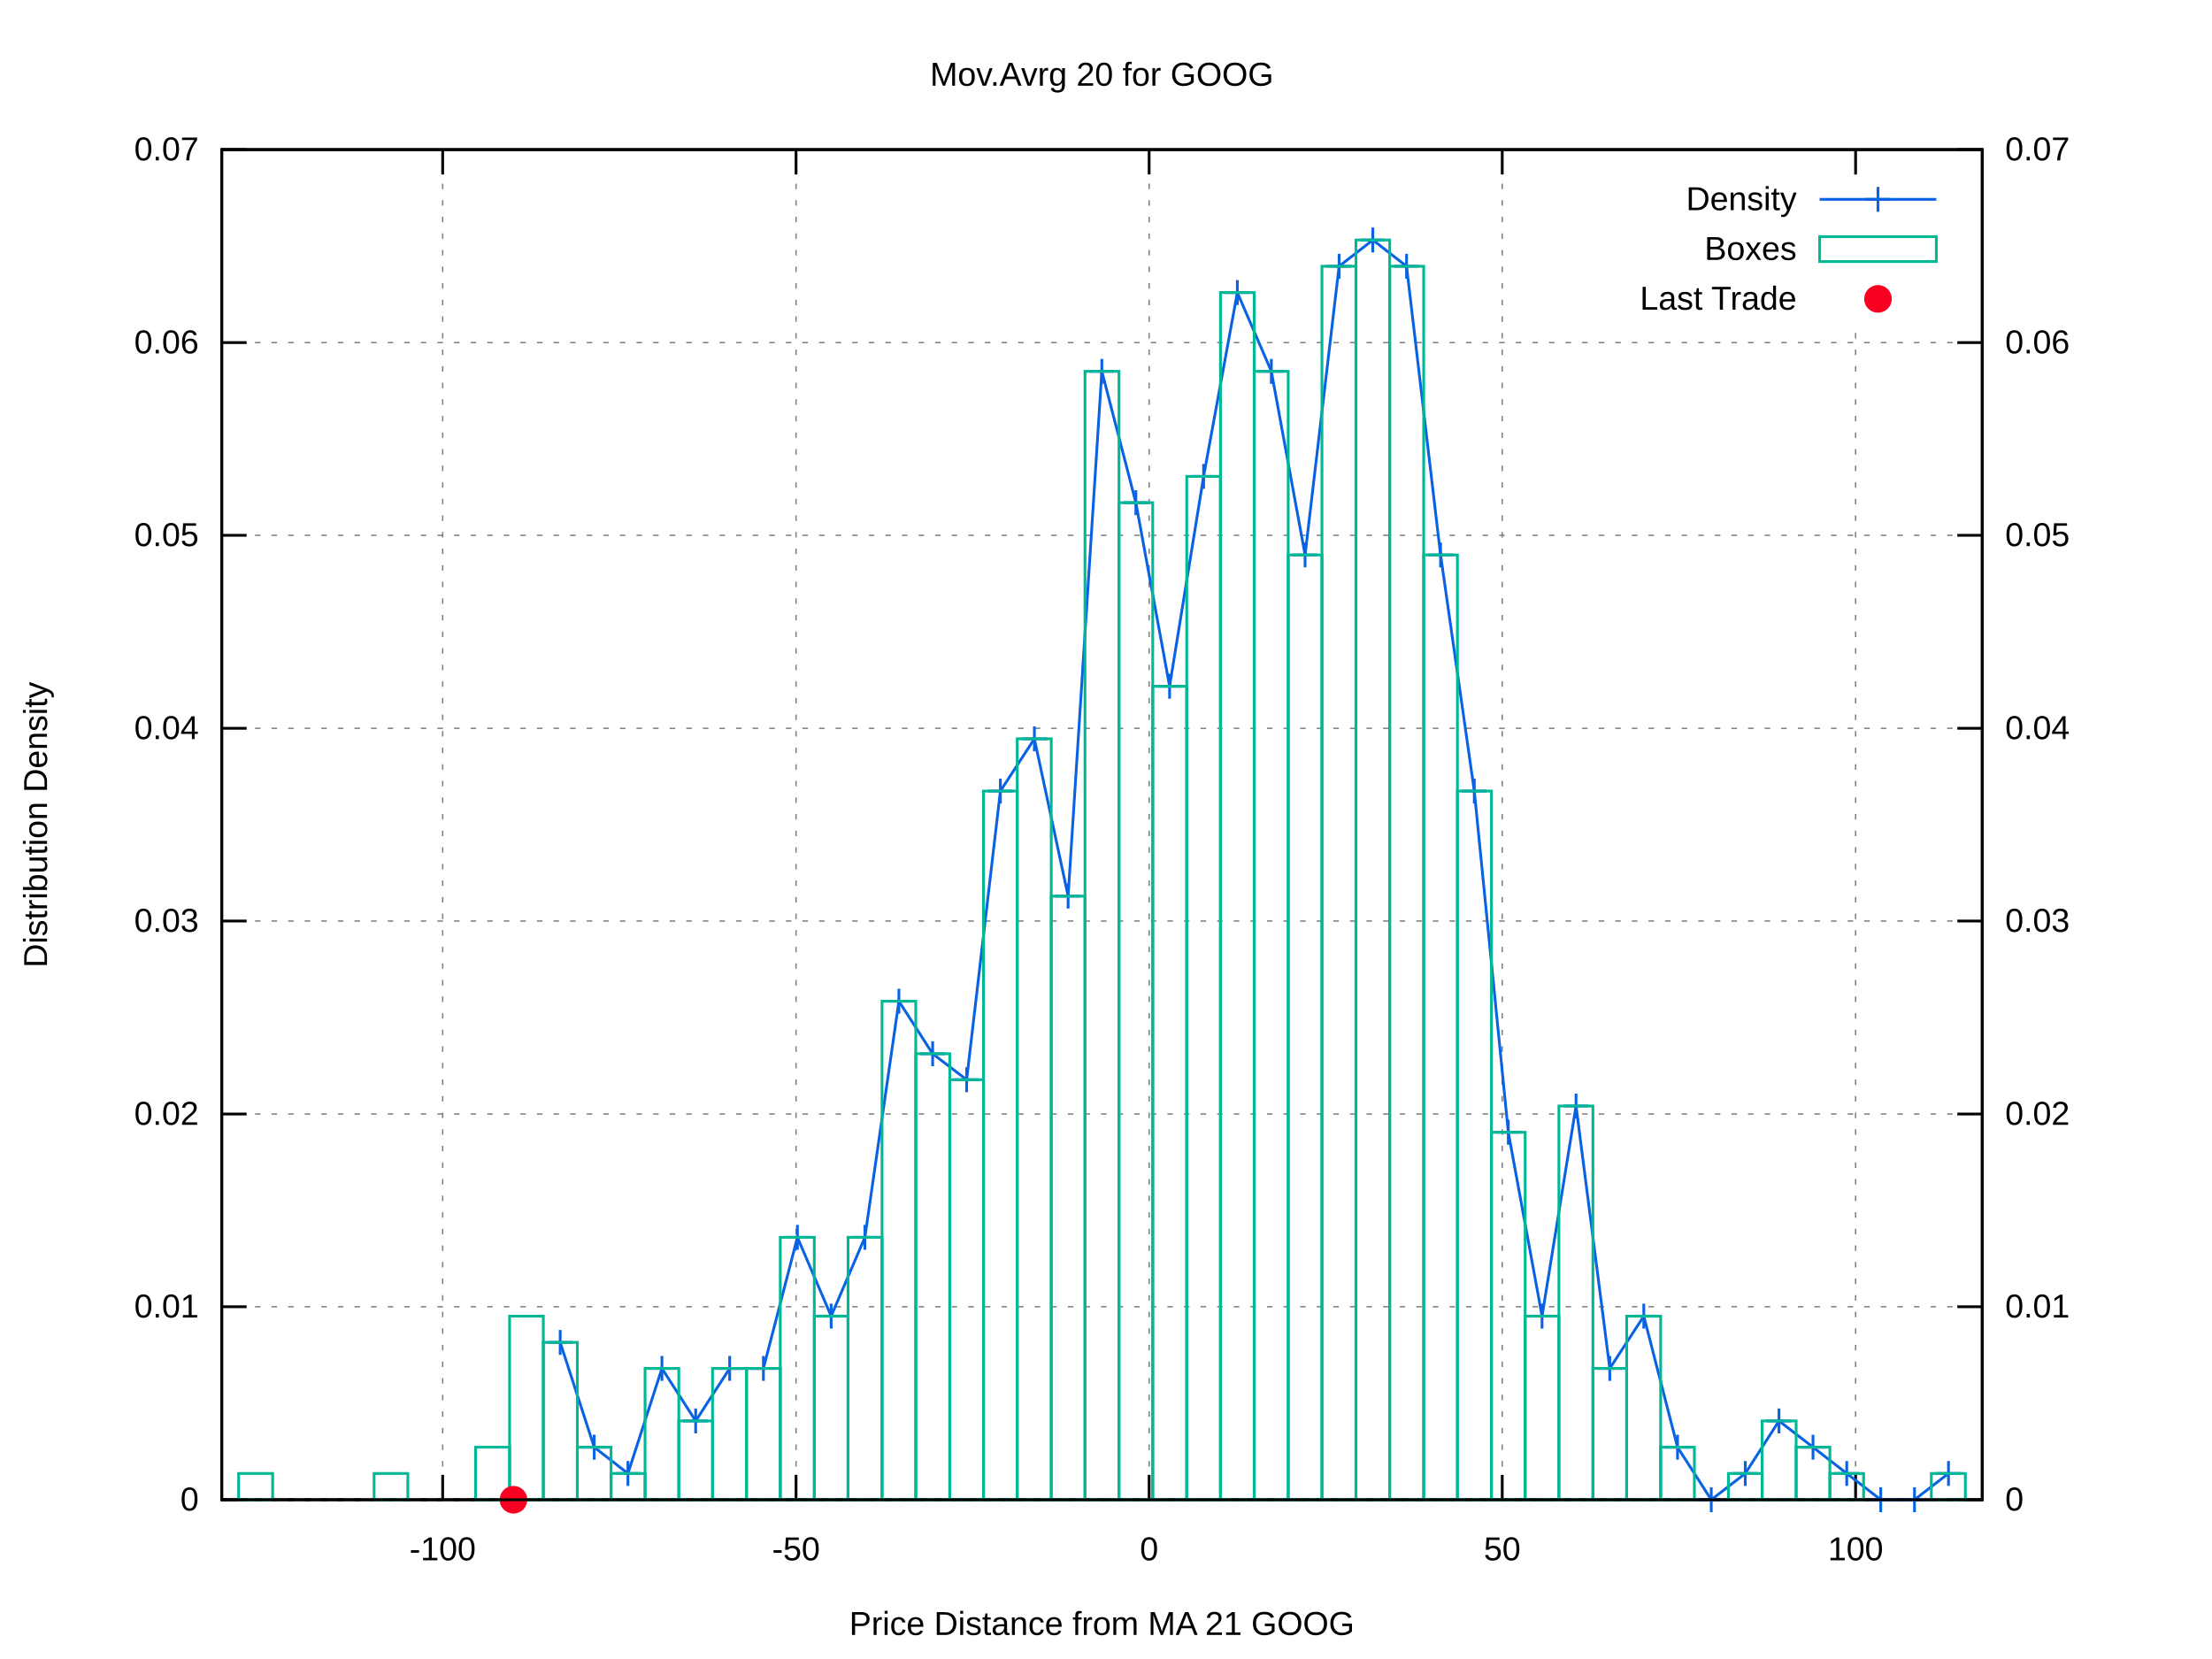
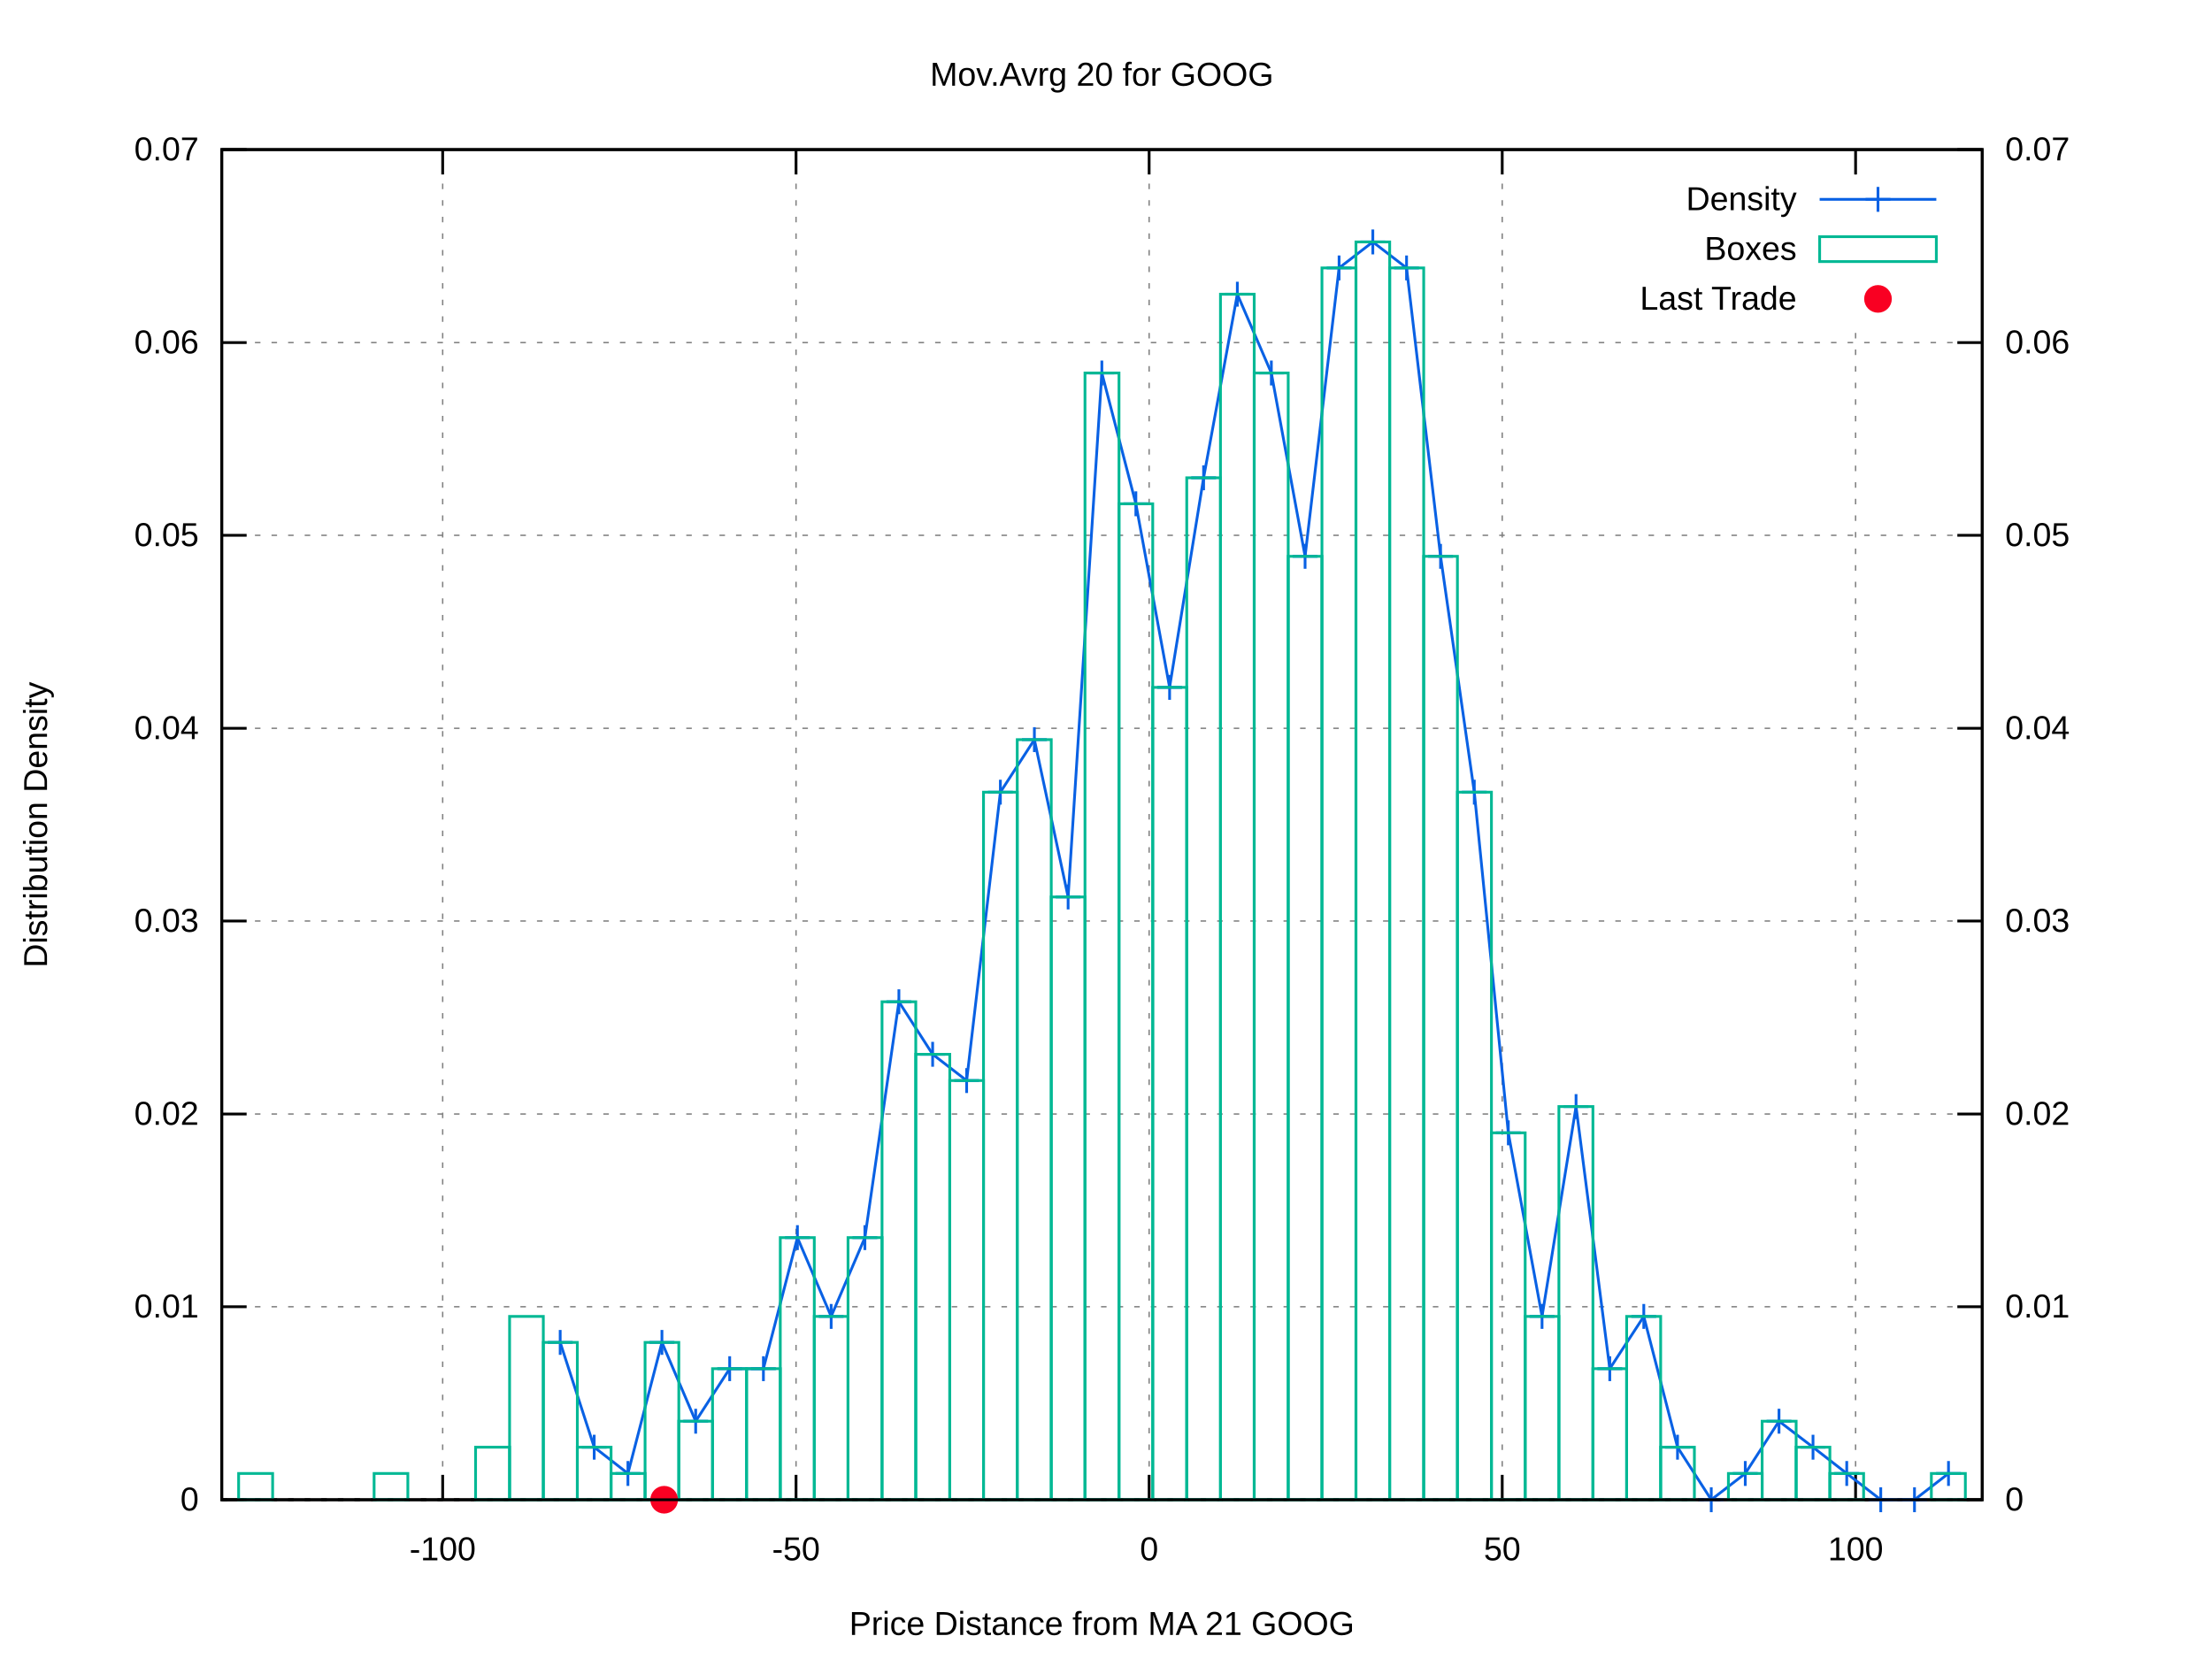
<svg xmlns="http://www.w3.org/2000/svg" xmlns:xlink="http://www.w3.org/1999/xlink" viewBox="0 0 800 600">
  <g id="gnuplot_canvas">
    <rect x="0" y="0" width="800" height="600" fill="#ffffff" />
    <defs>
      <circle id="gpDot" r="0.5" stroke-width="0.5" />
      <path id="gpPt0" stroke-width="0.222" stroke="currentColor" d="M-1,0 h2 M0,-1 v2" />
      <path id="gpPt1" stroke-width="0.222" stroke="currentColor" d="M-1,-1 L1,1 M1,-1 L-1,1" />
      <path id="gpPt2" stroke-width="0.222" stroke="currentColor" d="M-1,0 L1,0 M0,-1 L0,1 M-1,-1 L1,1 M-1,1 L1,-1" />
      <rect id="gpPt3" stroke-width="0.222" stroke="currentColor" x="-1" y="-1" width="2" height="2" />
      <rect id="gpPt4" stroke-width="0.222" stroke="currentColor" fill="currentColor" x="-1" y="-1" width="2" height="2" />
      <circle id="gpPt5" stroke-width="0.222" stroke="currentColor" cx="0" cy="0" r="1" />
      <use xlink:href="#gpPt5" id="gpPt6" fill="currentColor" stroke="none" />
      <path id="gpPt7" stroke-width="0.222" stroke="currentColor" d="M0,-1.33 L-1.33,0.67 L1.33,0.67 z" />
      <use xlink:href="#gpPt7" id="gpPt8" fill="currentColor" stroke="none" />
      <use xlink:href="#gpPt7" id="gpPt9" stroke="currentColor" transform="rotate(180)" />
      <use xlink:href="#gpPt9" id="gpPt10" fill="currentColor" stroke="none" />
      <use xlink:href="#gpPt3" id="gpPt11" stroke="currentColor" transform="rotate(45)" />
      <use xlink:href="#gpPt11" id="gpPt12" fill="currentColor" stroke="none" />
      <path id="gpPt13" stroke-width="0.222" stroke="currentColor" d="M0,1.330 L1.265,0.411 L0.782,-1.067 L-0.782,-1.076 L-1.265,0.411 z" />
      <use xlink:href="#gpPt13" id="gpPt14" fill="currentColor" stroke="none" />
      <filter id="textbox" filterUnits="objectBoundingBox" x="0" y="0" height="1" width="1">
        <feFlood flood-color="#FFFFFF" flood-opacity="1" result="bgnd" />
        <feComposite in="SourceGraphic" in2="bgnd" operator="atop" />
      </filter>
      <filter id="greybox" filterUnits="objectBoundingBox" x="0" y="0" height="1" width="1">
        <feFlood flood-color="lightgrey" flood-opacity="1" result="grey" />
        <feComposite in="SourceGraphic" in2="grey" operator="atop" />
      </filter>
    </defs>
    <g fill="none" color="#FFFFFF" stroke="black" stroke-width="1.00" stroke-linecap="butt" stroke-linejoin="miter">
</g>
    <g fill="none" color="black" stroke="currentColor" stroke-width="1.00" stroke-linecap="butt" stroke-linejoin="miter">
</g>
    <g fill="none" color="black" stroke="black" stroke-width="0.50" stroke-linecap="butt" stroke-linejoin="miter">
</g>
    <g fill="none" color="gray" stroke="currentColor" stroke-width="0.50" stroke-linecap="butt" stroke-linejoin="miter">
      <path stroke="gray" stroke-dasharray="2,4" class="gridline" d="M80.2,542.4 L716.9,542.4  " />
    </g>
    <g fill="none" color="gray" stroke="gray" stroke-width="1.00" stroke-linecap="butt" stroke-linejoin="miter">
</g>
    <g fill="none" color="black" stroke="currentColor" stroke-width="1.00" stroke-linecap="butt" stroke-linejoin="miter">
      <path stroke="black" d="M80.2,542.4 L89.2,542.4  " />
      <g transform="translate(71.9,546.3)" stroke="none" fill="black" font-family="arial" font-size="12.00" text-anchor="end">
        <text>
          <tspan font-family="arial"> 0</tspan>
        </text>
      </g>
    </g>
    <g fill="none" color="black" stroke="currentColor" stroke-width="1.00" stroke-linecap="butt" stroke-linejoin="miter">
</g>
    <g fill="none" color="black" stroke="black" stroke-width="0.50" stroke-linecap="butt" stroke-linejoin="miter">
</g>
    <g fill="none" color="gray" stroke="currentColor" stroke-width="0.50" stroke-linecap="butt" stroke-linejoin="miter">
      <path stroke="gray" stroke-dasharray="2,4" class="gridline" d="M80.2,472.6 L716.9,472.6  " />
    </g>
    <g fill="none" color="gray" stroke="gray" stroke-width="1.00" stroke-linecap="butt" stroke-linejoin="miter">
</g>
    <g fill="none" color="black" stroke="currentColor" stroke-width="1.00" stroke-linecap="butt" stroke-linejoin="miter">
      <path stroke="black" d="M80.2,472.6 L89.2,472.6  " />
      <g transform="translate(71.9,476.5)" stroke="none" fill="black" font-family="arial" font-size="12.00" text-anchor="end">
        <text>
          <tspan font-family="arial"> 0.01</tspan>
        </text>
      </g>
    </g>
    <g fill="none" color="black" stroke="currentColor" stroke-width="1.00" stroke-linecap="butt" stroke-linejoin="miter">
</g>
    <g fill="none" color="black" stroke="black" stroke-width="0.50" stroke-linecap="butt" stroke-linejoin="miter">
</g>
    <g fill="none" color="gray" stroke="currentColor" stroke-width="0.50" stroke-linecap="butt" stroke-linejoin="miter">
      <path stroke="gray" stroke-dasharray="2,4" class="gridline" d="M80.2,402.9 L716.9,402.9  " />
    </g>
    <g fill="none" color="gray" stroke="gray" stroke-width="1.00" stroke-linecap="butt" stroke-linejoin="miter">
</g>
    <g fill="none" color="black" stroke="currentColor" stroke-width="1.00" stroke-linecap="butt" stroke-linejoin="miter">
      <path stroke="black" d="M80.2,402.9 L89.2,402.9  " />
      <g transform="translate(71.9,406.8)" stroke="none" fill="black" font-family="arial" font-size="12.00" text-anchor="end">
        <text>
          <tspan font-family="arial"> 0.02</tspan>
        </text>
      </g>
    </g>
    <g fill="none" color="black" stroke="currentColor" stroke-width="1.00" stroke-linecap="butt" stroke-linejoin="miter">
</g>
    <g fill="none" color="black" stroke="black" stroke-width="0.50" stroke-linecap="butt" stroke-linejoin="miter">
</g>
    <g fill="none" color="gray" stroke="currentColor" stroke-width="0.50" stroke-linecap="butt" stroke-linejoin="miter">
      <path stroke="gray" stroke-dasharray="2,4" class="gridline" d="M80.2,333.1 L716.9,333.1  " />
    </g>
    <g fill="none" color="gray" stroke="gray" stroke-width="1.00" stroke-linecap="butt" stroke-linejoin="miter">
</g>
    <g fill="none" color="black" stroke="currentColor" stroke-width="1.00" stroke-linecap="butt" stroke-linejoin="miter">
      <path stroke="black" d="M80.2,333.1 L89.2,333.1  " />
      <g transform="translate(71.9,337.0)" stroke="none" fill="black" font-family="arial" font-size="12.00" text-anchor="end">
        <text>
          <tspan font-family="arial"> 0.03</tspan>
        </text>
      </g>
    </g>
    <g fill="none" color="black" stroke="currentColor" stroke-width="1.00" stroke-linecap="butt" stroke-linejoin="miter">
</g>
    <g fill="none" color="black" stroke="black" stroke-width="0.50" stroke-linecap="butt" stroke-linejoin="miter">
</g>
    <g fill="none" color="gray" stroke="currentColor" stroke-width="0.50" stroke-linecap="butt" stroke-linejoin="miter">
      <path stroke="gray" stroke-dasharray="2,4" class="gridline" d="M80.2,263.4 L716.9,263.4  " />
    </g>
    <g fill="none" color="gray" stroke="gray" stroke-width="1.00" stroke-linecap="butt" stroke-linejoin="miter">
</g>
    <g fill="none" color="black" stroke="currentColor" stroke-width="1.00" stroke-linecap="butt" stroke-linejoin="miter">
      <path stroke="black" d="M80.2,263.4 L89.2,263.4  " />
      <g transform="translate(71.9,267.3)" stroke="none" fill="black" font-family="arial" font-size="12.00" text-anchor="end">
        <text>
          <tspan font-family="arial"> 0.04</tspan>
        </text>
      </g>
    </g>
    <g fill="none" color="black" stroke="currentColor" stroke-width="1.00" stroke-linecap="butt" stroke-linejoin="miter">
</g>
    <g fill="none" color="black" stroke="black" stroke-width="0.50" stroke-linecap="butt" stroke-linejoin="miter">
</g>
    <g fill="none" color="gray" stroke="currentColor" stroke-width="0.50" stroke-linecap="butt" stroke-linejoin="miter">
      <path stroke="gray" stroke-dasharray="2,4" class="gridline" d="M80.2,193.6 L716.9,193.6  " />
    </g>
    <g fill="none" color="gray" stroke="gray" stroke-width="1.00" stroke-linecap="butt" stroke-linejoin="miter">
</g>
    <g fill="none" color="black" stroke="currentColor" stroke-width="1.00" stroke-linecap="butt" stroke-linejoin="miter">
      <path stroke="black" d="M80.2,193.6 L89.2,193.6  " />
      <g transform="translate(71.9,197.5)" stroke="none" fill="black" font-family="arial" font-size="12.00" text-anchor="end">
        <text>
          <tspan font-family="arial"> 0.05</tspan>
        </text>
      </g>
    </g>
    <g fill="none" color="black" stroke="currentColor" stroke-width="1.00" stroke-linecap="butt" stroke-linejoin="miter">
</g>
    <g fill="none" color="black" stroke="black" stroke-width="0.50" stroke-linecap="butt" stroke-linejoin="miter">
</g>
    <g fill="none" color="gray" stroke="currentColor" stroke-width="0.50" stroke-linecap="butt" stroke-linejoin="miter">
      <path stroke="gray" stroke-dasharray="2,4" class="gridline" d="M80.2,123.9 L716.9,123.9  " />
    </g>
    <g fill="none" color="gray" stroke="gray" stroke-width="1.00" stroke-linecap="butt" stroke-linejoin="miter">
</g>
    <g fill="none" color="black" stroke="currentColor" stroke-width="1.00" stroke-linecap="butt" stroke-linejoin="miter">
      <path stroke="black" d="M80.2,123.9 L89.2,123.9  " />
      <g transform="translate(71.9,127.8)" stroke="none" fill="black" font-family="arial" font-size="12.00" text-anchor="end">
        <text>
          <tspan font-family="arial"> 0.06</tspan>
        </text>
      </g>
    </g>
    <g fill="none" color="black" stroke="currentColor" stroke-width="1.00" stroke-linecap="butt" stroke-linejoin="miter">
</g>
    <g fill="none" color="black" stroke="black" stroke-width="0.50" stroke-linecap="butt" stroke-linejoin="miter">
</g>
    <g fill="none" color="gray" stroke="currentColor" stroke-width="0.50" stroke-linecap="butt" stroke-linejoin="miter">
      <path stroke="gray" stroke-dasharray="2,4" class="gridline" d="M80.2,54.1 L716.9,54.1  " />
    </g>
    <g fill="none" color="gray" stroke="gray" stroke-width="1.00" stroke-linecap="butt" stroke-linejoin="miter">
</g>
    <g fill="none" color="black" stroke="currentColor" stroke-width="1.00" stroke-linecap="butt" stroke-linejoin="miter">
      <path stroke="black" d="M80.2,54.1 L89.2,54.1  " />
      <g transform="translate(71.9,58.0)" stroke="none" fill="black" font-family="arial" font-size="12.00" text-anchor="end">
        <text>
          <tspan font-family="arial"> 0.07</tspan>
        </text>
      </g>
    </g>
    <g fill="none" color="black" stroke="currentColor" stroke-width="1.00" stroke-linecap="butt" stroke-linejoin="miter">
</g>
    <g fill="none" color="black" stroke="black" stroke-width="0.50" stroke-linecap="butt" stroke-linejoin="miter">
</g>
    <g fill="none" color="gray" stroke="currentColor" stroke-width="0.50" stroke-linecap="butt" stroke-linejoin="miter">
      <path stroke="gray" stroke-dasharray="2,4" class="gridline" d="M160.1,542.4 L160.1,54.1  " />
    </g>
    <g fill="none" color="gray" stroke="gray" stroke-width="1.00" stroke-linecap="butt" stroke-linejoin="miter">
</g>
    <g fill="none" color="black" stroke="currentColor" stroke-width="1.00" stroke-linecap="butt" stroke-linejoin="miter">
      <path stroke="black" d="M160.1,542.4 L160.1,533.4 M160.1,54.1 L160.1,63.1  " />
      <g transform="translate(160.1,564.3)" stroke="none" fill="black" font-family="arial" font-size="12.00" text-anchor="middle">
        <text>
          <tspan font-family="arial">-100</tspan>
        </text>
      </g>
    </g>
    <g fill="none" color="black" stroke="currentColor" stroke-width="1.00" stroke-linecap="butt" stroke-linejoin="miter">
</g>
    <g fill="none" color="black" stroke="black" stroke-width="0.50" stroke-linecap="butt" stroke-linejoin="miter">
</g>
    <g fill="none" color="gray" stroke="currentColor" stroke-width="0.50" stroke-linecap="butt" stroke-linejoin="miter">
      <path stroke="gray" stroke-dasharray="2,4" class="gridline" d="M287.9,542.4 L287.9,54.1  " />
    </g>
    <g fill="none" color="gray" stroke="gray" stroke-width="1.00" stroke-linecap="butt" stroke-linejoin="miter">
</g>
    <g fill="none" color="black" stroke="currentColor" stroke-width="1.00" stroke-linecap="butt" stroke-linejoin="miter">
      <path stroke="black" d="M287.9,542.4 L287.9,533.4 M287.9,54.1 L287.9,63.1  " />
      <g transform="translate(287.9,564.3)" stroke="none" fill="black" font-family="arial" font-size="12.00" text-anchor="middle">
        <text>
          <tspan font-family="arial">-50</tspan>
        </text>
      </g>
    </g>
    <g fill="none" color="black" stroke="currentColor" stroke-width="1.00" stroke-linecap="butt" stroke-linejoin="miter">
</g>
    <g fill="none" color="black" stroke="black" stroke-width="0.50" stroke-linecap="butt" stroke-linejoin="miter">
</g>
    <g fill="none" color="gray" stroke="currentColor" stroke-width="0.50" stroke-linecap="butt" stroke-linejoin="miter">
      <path stroke="gray" stroke-dasharray="2,4" class="gridline" d="M415.6,542.4 L415.6,54.1  " />
    </g>
    <g fill="none" color="gray" stroke="gray" stroke-width="1.00" stroke-linecap="butt" stroke-linejoin="miter">
</g>
    <g fill="none" color="black" stroke="currentColor" stroke-width="1.00" stroke-linecap="butt" stroke-linejoin="miter">
      <path stroke="black" d="M415.6,542.4 L415.6,533.4 M415.6,54.1 L415.6,63.1  " />
      <g transform="translate(415.6,564.3)" stroke="none" fill="black" font-family="arial" font-size="12.00" text-anchor="middle">
        <text>
          <tspan font-family="arial"> 0</tspan>
        </text>
      </g>
    </g>
    <g fill="none" color="black" stroke="currentColor" stroke-width="1.00" stroke-linecap="butt" stroke-linejoin="miter">
</g>
    <g fill="none" color="black" stroke="black" stroke-width="0.50" stroke-linecap="butt" stroke-linejoin="miter">
</g>
    <g fill="none" color="gray" stroke="currentColor" stroke-width="0.50" stroke-linecap="butt" stroke-linejoin="miter">
      <path stroke="gray" stroke-dasharray="2,4" class="gridline" d="M543.3,542.4 L543.3,54.1  " />
    </g>
    <g fill="none" color="gray" stroke="gray" stroke-width="1.00" stroke-linecap="butt" stroke-linejoin="miter">
</g>
    <g fill="none" color="black" stroke="currentColor" stroke-width="1.00" stroke-linecap="butt" stroke-linejoin="miter">
      <path stroke="black" d="M543.3,542.4 L543.3,533.4 M543.3,54.1 L543.3,63.1  " />
      <g transform="translate(543.3,564.3)" stroke="none" fill="black" font-family="arial" font-size="12.00" text-anchor="middle">
        <text>
          <tspan font-family="arial"> 50</tspan>
        </text>
      </g>
    </g>
    <g fill="none" color="black" stroke="currentColor" stroke-width="1.00" stroke-linecap="butt" stroke-linejoin="miter">
</g>
    <g fill="none" color="black" stroke="black" stroke-width="0.50" stroke-linecap="butt" stroke-linejoin="miter">
</g>
    <g fill="none" color="gray" stroke="currentColor" stroke-width="0.50" stroke-linecap="butt" stroke-linejoin="miter">
      <path stroke="gray" stroke-dasharray="2,4" class="gridline" d="M671.1,542.4 L671.1,117.1 M671.1,63.1 L671.1,54.1  " />
    </g>
    <g fill="none" color="gray" stroke="gray" stroke-width="1.00" stroke-linecap="butt" stroke-linejoin="miter">
</g>
    <g fill="none" color="black" stroke="currentColor" stroke-width="1.00" stroke-linecap="butt" stroke-linejoin="miter">
      <path stroke="black" d="M671.1,542.4 L671.1,533.4 M671.1,54.1 L671.1,63.1  " />
      <g transform="translate(671.1,564.3)" stroke="none" fill="black" font-family="arial" font-size="12.00" text-anchor="middle">
        <text>
          <tspan font-family="arial"> 100</tspan>
        </text>
      </g>
    </g>
    <g fill="none" color="black" stroke="currentColor" stroke-width="1.00" stroke-linecap="butt" stroke-linejoin="miter">
      <path stroke="black" d="M716.9,542.4 L707.9,542.4  " />
      <g transform="translate(725.2,546.3)" stroke="none" fill="black" font-family="arial" font-size="12.00" text-anchor="start">
        <text>
          <tspan font-family="arial"> 0</tspan>
        </text>
      </g>
    </g>
    <g fill="none" color="black" stroke="currentColor" stroke-width="1.00" stroke-linecap="butt" stroke-linejoin="miter">
      <path stroke="black" d="M716.9,472.6 L707.9,472.6  " />
      <g transform="translate(725.2,476.5)" stroke="none" fill="black" font-family="arial" font-size="12.00" text-anchor="start">
        <text>
          <tspan font-family="arial"> 0.01</tspan>
        </text>
      </g>
    </g>
    <g fill="none" color="black" stroke="currentColor" stroke-width="1.00" stroke-linecap="butt" stroke-linejoin="miter">
      <path stroke="black" d="M716.9,402.9 L707.9,402.9  " />
      <g transform="translate(725.2,406.8)" stroke="none" fill="black" font-family="arial" font-size="12.00" text-anchor="start">
        <text>
          <tspan font-family="arial"> 0.02</tspan>
        </text>
      </g>
    </g>
    <g fill="none" color="black" stroke="currentColor" stroke-width="1.00" stroke-linecap="butt" stroke-linejoin="miter">
      <path stroke="black" d="M716.9,333.1 L707.9,333.1  " />
      <g transform="translate(725.2,337.0)" stroke="none" fill="black" font-family="arial" font-size="12.00" text-anchor="start">
        <text>
          <tspan font-family="arial"> 0.03</tspan>
        </text>
      </g>
    </g>
    <g fill="none" color="black" stroke="currentColor" stroke-width="1.00" stroke-linecap="butt" stroke-linejoin="miter">
      <path stroke="black" d="M716.9,263.4 L707.9,263.4  " />
      <g transform="translate(725.2,267.3)" stroke="none" fill="black" font-family="arial" font-size="12.00" text-anchor="start">
        <text>
          <tspan font-family="arial"> 0.04</tspan>
        </text>
      </g>
    </g>
    <g fill="none" color="black" stroke="currentColor" stroke-width="1.00" stroke-linecap="butt" stroke-linejoin="miter">
      <path stroke="black" d="M716.9,193.6 L707.9,193.6  " />
      <g transform="translate(725.2,197.5)" stroke="none" fill="black" font-family="arial" font-size="12.00" text-anchor="start">
        <text>
          <tspan font-family="arial"> 0.05</tspan>
        </text>
      </g>
    </g>
    <g fill="none" color="black" stroke="currentColor" stroke-width="1.00" stroke-linecap="butt" stroke-linejoin="miter">
      <path stroke="black" d="M716.9,123.9 L707.9,123.9  " />
      <g transform="translate(725.2,127.8)" stroke="none" fill="black" font-family="arial" font-size="12.00" text-anchor="start">
        <text>
          <tspan font-family="arial"> 0.06</tspan>
        </text>
      </g>
    </g>
    <g fill="none" color="black" stroke="currentColor" stroke-width="1.00" stroke-linecap="butt" stroke-linejoin="miter">
      <path stroke="black" d="M716.9,54.1 L707.9,54.1  " />
      <g transform="translate(725.2,58.0)" stroke="none" fill="black" font-family="arial" font-size="12.00" text-anchor="start">
        <text>
          <tspan font-family="arial"> 0.07</tspan>
        </text>
      </g>
    </g>
    <g fill="none" color="black" stroke="currentColor" stroke-width="1.00" stroke-linecap="butt" stroke-linejoin="miter">
</g>
    <g fill="none" color="gray" stroke="currentColor" stroke-width="1.00" stroke-linecap="butt" stroke-linejoin="miter">
      <path stroke="black" stroke-dasharray="2,4" d="M80.2,542.4 L716.9,542.4  " />
    </g>
    <g fill="none" color="black" stroke="currentColor" stroke-width="1.00" stroke-linecap="butt" stroke-linejoin="miter">
      <path stroke="black" d="M80.2,54.1 L80.2,542.4 L716.9,542.4 L716.9,54.1 L80.2,54.1 Z  " />
    </g>
    <g fill="none" color="black" stroke="currentColor" stroke-width="1.00" stroke-linecap="butt" stroke-linejoin="miter">
      <g transform="translate(17.0,298.3) rotate(270)" stroke="none" fill="black" font-family="arial" font-size="12.00" text-anchor="middle">
        <text>
          <tspan font-family="arial">Distribution Density</tspan>
        </text>
      </g>
    </g>
    <g fill="none" color="black" stroke="currentColor" stroke-width="1.00" stroke-linecap="butt" stroke-linejoin="miter">
      <g transform="translate(398.5,591.3)" stroke="none" fill="black" font-family="arial" font-size="12.00" text-anchor="middle">
        <text>
          <tspan font-family="arial">Price Distance from MA 21 GOOG</tspan>
        </text>
      </g>
    </g>
    <g fill="none" color="black" stroke="currentColor" stroke-width="1.00" stroke-linecap="butt" stroke-linejoin="miter">
      <g transform="translate(398.5,31.0)" stroke="none" fill="black" font-family="arial" font-size="12.00" text-anchor="middle">
        <text>
          <tspan font-family="arial">Mov.Avrg 20 for GOOG </tspan>
        </text>
      </g>
    </g>
    <g id="gnuplot_plot_1">
      <g fill="none" color="black" stroke="currentColor" stroke-width="1.00" stroke-linecap="butt" stroke-linejoin="miter">
        <g transform="translate(649.8,76.0)" stroke="none" fill="black" font-family="arial" font-size="12.00" text-anchor="end">
          <text>
            <tspan font-family="arial">Density</tspan>
          </text>
        </g>
      </g>
      <g fill="none" color="black" stroke="currentColor" stroke-width="1.00" stroke-linecap="butt" stroke-linejoin="miter">
-         <path stroke="rgb(  9,  97, 228)" d="M658.1,72.1 L700.3,72.1 M202.6,485.5 L214.9,523.4 L227.1,532.9 L239.4,494.9 L251.6,513.9 L263.9,494.9   L276.1,494.9 L288.4,447.5 L300.6,476.0 L312.8,447.5 L325.1,362.1 L337.3,381.1 L349.6,390.5 L361.8,286.1   L374.1,267.2 L386.3,324.1 L398.5,134.3 L410.8,181.8 L423.0,248.2 L435.3,172.3 L447.5,105.8 L459.8,134.3   L472.0,200.7 L484.3,96.3 L496.5,86.8 L508.7,96.3 L521.0,200.7 L533.2,286.1 L545.5,409.5 L557.7,476.0   L570.0,400.0 L582.2,494.9 L594.5,476.0 L606.7,523.4 L618.9,542.4 L631.2,532.9 L643.4,513.9 L655.7,523.4   L667.9,532.9 L680.2,542.4 L692.4,542.4 L704.7,532.9  " />
+         <path stroke="rgb(  9,  97, 228)" d="M658.1,72.1 L700.3,72.1 M202.6,485.5 L214.9,523.4 L227.1,532.9 L239.4,485.5 L251.6,514.0 L263.9,495.0   L276.1,495.0 L288.4,447.6 L300.6,476.1 L312.8,447.6 L325.1,362.3 L337.3,381.3 L349.6,390.8 L361.8,286.5   L374.1,267.5 L386.3,324.4 L398.5,134.9 L410.8,182.2 L423.0,248.6 L435.3,172.8 L447.5,106.4 L459.8,134.9   L472.0,201.2 L484.3,96.9 L496.5,87.5 L508.7,96.9 L521.0,201.2 L533.2,286.5 L545.5,409.7 L557.7,476.1   L570.0,400.2 L582.2,495.0 L594.5,476.1 L606.7,523.4 L618.9,542.4 L631.2,532.9 L643.4,514.0 L655.7,523.4   L667.9,532.9 L680.2,542.4 L692.4,542.4 L704.7,532.9  " />
        <use xlink:href="#gpPt0" transform="translate(202.6,485.5) scale(4.50)" color="rgb(  9,  97, 228)" />
        <use xlink:href="#gpPt0" transform="translate(214.9,523.4) scale(4.50)" color="rgb(  9,  97, 228)" />
        <use xlink:href="#gpPt0" transform="translate(227.1,532.9) scale(4.50)" color="rgb(  9,  97, 228)" />
-         <use xlink:href="#gpPt0" transform="translate(239.4,494.9) scale(4.50)" color="rgb(  9,  97, 228)" />
-         <use xlink:href="#gpPt0" transform="translate(251.6,513.9) scale(4.50)" color="rgb(  9,  97, 228)" />
-         <use xlink:href="#gpPt0" transform="translate(263.9,494.9) scale(4.50)" color="rgb(  9,  97, 228)" />
-         <use xlink:href="#gpPt0" transform="translate(276.1,494.9) scale(4.50)" color="rgb(  9,  97, 228)" />
-         <use xlink:href="#gpPt0" transform="translate(288.4,447.5) scale(4.50)" color="rgb(  9,  97, 228)" />
-         <use xlink:href="#gpPt0" transform="translate(300.6,476.0) scale(4.50)" color="rgb(  9,  97, 228)" />
-         <use xlink:href="#gpPt0" transform="translate(312.8,447.5) scale(4.50)" color="rgb(  9,  97, 228)" />
-         <use xlink:href="#gpPt0" transform="translate(325.1,362.1) scale(4.50)" color="rgb(  9,  97, 228)" />
-         <use xlink:href="#gpPt0" transform="translate(337.3,381.1) scale(4.50)" color="rgb(  9,  97, 228)" />
-         <use xlink:href="#gpPt0" transform="translate(349.6,390.5) scale(4.50)" color="rgb(  9,  97, 228)" />
-         <use xlink:href="#gpPt0" transform="translate(361.8,286.1) scale(4.50)" color="rgb(  9,  97, 228)" />
-         <use xlink:href="#gpPt0" transform="translate(374.1,267.2) scale(4.50)" color="rgb(  9,  97, 228)" />
-         <use xlink:href="#gpPt0" transform="translate(386.3,324.1) scale(4.50)" color="rgb(  9,  97, 228)" />
-         <use xlink:href="#gpPt0" transform="translate(398.5,134.3) scale(4.50)" color="rgb(  9,  97, 228)" />
-         <use xlink:href="#gpPt0" transform="translate(410.8,181.8) scale(4.50)" color="rgb(  9,  97, 228)" />
-         <use xlink:href="#gpPt0" transform="translate(423.0,248.2) scale(4.50)" color="rgb(  9,  97, 228)" />
-         <use xlink:href="#gpPt0" transform="translate(435.3,172.3) scale(4.50)" color="rgb(  9,  97, 228)" />
-         <use xlink:href="#gpPt0" transform="translate(447.5,105.8) scale(4.50)" color="rgb(  9,  97, 228)" />
-         <use xlink:href="#gpPt0" transform="translate(459.8,134.3) scale(4.50)" color="rgb(  9,  97, 228)" />
-         <use xlink:href="#gpPt0" transform="translate(472.0,200.7) scale(4.50)" color="rgb(  9,  97, 228)" />
-         <use xlink:href="#gpPt0" transform="translate(484.3,96.3) scale(4.50)" color="rgb(  9,  97, 228)" />
-         <use xlink:href="#gpPt0" transform="translate(496.5,86.8) scale(4.50)" color="rgb(  9,  97, 228)" />
-         <use xlink:href="#gpPt0" transform="translate(508.7,96.3) scale(4.50)" color="rgb(  9,  97, 228)" />
-         <use xlink:href="#gpPt0" transform="translate(521.0,200.7) scale(4.50)" color="rgb(  9,  97, 228)" />
-         <use xlink:href="#gpPt0" transform="translate(533.2,286.1) scale(4.50)" color="rgb(  9,  97, 228)" />
-         <use xlink:href="#gpPt0" transform="translate(545.5,409.5) scale(4.50)" color="rgb(  9,  97, 228)" />
-         <use xlink:href="#gpPt0" transform="translate(557.7,476.0) scale(4.50)" color="rgb(  9,  97, 228)" />
-         <use xlink:href="#gpPt0" transform="translate(570.0,400.0) scale(4.50)" color="rgb(  9,  97, 228)" />
-         <use xlink:href="#gpPt0" transform="translate(582.2,494.9) scale(4.50)" color="rgb(  9,  97, 228)" />
-         <use xlink:href="#gpPt0" transform="translate(594.5,476.0) scale(4.50)" color="rgb(  9,  97, 228)" />
+         <use xlink:href="#gpPt0" transform="translate(239.4,485.5) scale(4.50)" color="rgb(  9,  97, 228)" />
+         <use xlink:href="#gpPt0" transform="translate(251.6,514.0) scale(4.50)" color="rgb(  9,  97, 228)" />
+         <use xlink:href="#gpPt0" transform="translate(263.9,495.0) scale(4.50)" color="rgb(  9,  97, 228)" />
+         <use xlink:href="#gpPt0" transform="translate(276.1,495.0) scale(4.50)" color="rgb(  9,  97, 228)" />
+         <use xlink:href="#gpPt0" transform="translate(288.4,447.6) scale(4.50)" color="rgb(  9,  97, 228)" />
+         <use xlink:href="#gpPt0" transform="translate(300.6,476.1) scale(4.50)" color="rgb(  9,  97, 228)" />
+         <use xlink:href="#gpPt0" transform="translate(312.8,447.6) scale(4.50)" color="rgb(  9,  97, 228)" />
+         <use xlink:href="#gpPt0" transform="translate(325.1,362.3) scale(4.50)" color="rgb(  9,  97, 228)" />
+         <use xlink:href="#gpPt0" transform="translate(337.3,381.3) scale(4.50)" color="rgb(  9,  97, 228)" />
+         <use xlink:href="#gpPt0" transform="translate(349.6,390.8) scale(4.50)" color="rgb(  9,  97, 228)" />
+         <use xlink:href="#gpPt0" transform="translate(361.8,286.5) scale(4.50)" color="rgb(  9,  97, 228)" />
+         <use xlink:href="#gpPt0" transform="translate(374.1,267.5) scale(4.50)" color="rgb(  9,  97, 228)" />
+         <use xlink:href="#gpPt0" transform="translate(386.3,324.4) scale(4.50)" color="rgb(  9,  97, 228)" />
+         <use xlink:href="#gpPt0" transform="translate(398.5,134.9) scale(4.50)" color="rgb(  9,  97, 228)" />
+         <use xlink:href="#gpPt0" transform="translate(410.8,182.2) scale(4.50)" color="rgb(  9,  97, 228)" />
+         <use xlink:href="#gpPt0" transform="translate(423.0,248.6) scale(4.50)" color="rgb(  9,  97, 228)" />
+         <use xlink:href="#gpPt0" transform="translate(435.3,172.8) scale(4.50)" color="rgb(  9,  97, 228)" />
+         <use xlink:href="#gpPt0" transform="translate(447.5,106.4) scale(4.50)" color="rgb(  9,  97, 228)" />
+         <use xlink:href="#gpPt0" transform="translate(459.8,134.9) scale(4.50)" color="rgb(  9,  97, 228)" />
+         <use xlink:href="#gpPt0" transform="translate(472.0,201.2) scale(4.50)" color="rgb(  9,  97, 228)" />
+         <use xlink:href="#gpPt0" transform="translate(484.3,96.9) scale(4.50)" color="rgb(  9,  97, 228)" />
+         <use xlink:href="#gpPt0" transform="translate(496.5,87.5) scale(4.50)" color="rgb(  9,  97, 228)" />
+         <use xlink:href="#gpPt0" transform="translate(508.7,96.9) scale(4.50)" color="rgb(  9,  97, 228)" />
+         <use xlink:href="#gpPt0" transform="translate(521.0,201.2) scale(4.50)" color="rgb(  9,  97, 228)" />
+         <use xlink:href="#gpPt0" transform="translate(533.2,286.5) scale(4.50)" color="rgb(  9,  97, 228)" />
+         <use xlink:href="#gpPt0" transform="translate(545.5,409.7) scale(4.50)" color="rgb(  9,  97, 228)" />
+         <use xlink:href="#gpPt0" transform="translate(557.7,476.1) scale(4.50)" color="rgb(  9,  97, 228)" />
+         <use xlink:href="#gpPt0" transform="translate(570.0,400.2) scale(4.50)" color="rgb(  9,  97, 228)" />
+         <use xlink:href="#gpPt0" transform="translate(582.2,495.0) scale(4.50)" color="rgb(  9,  97, 228)" />
+         <use xlink:href="#gpPt0" transform="translate(594.5,476.1) scale(4.50)" color="rgb(  9,  97, 228)" />
        <use xlink:href="#gpPt0" transform="translate(606.7,523.4) scale(4.50)" color="rgb(  9,  97, 228)" />
        <use xlink:href="#gpPt0" transform="translate(618.9,542.4) scale(4.50)" color="rgb(  9,  97, 228)" />
        <use xlink:href="#gpPt0" transform="translate(631.2,532.9) scale(4.50)" color="rgb(  9,  97, 228)" />
-         <use xlink:href="#gpPt0" transform="translate(643.4,513.9) scale(4.50)" color="rgb(  9,  97, 228)" />
+         <use xlink:href="#gpPt0" transform="translate(643.4,514.0) scale(4.50)" color="rgb(  9,  97, 228)" />
        <use xlink:href="#gpPt0" transform="translate(655.7,523.4) scale(4.50)" color="rgb(  9,  97, 228)" />
        <use xlink:href="#gpPt0" transform="translate(667.9,532.9) scale(4.50)" color="rgb(  9,  97, 228)" />
        <use xlink:href="#gpPt0" transform="translate(680.2,542.4) scale(4.50)" color="rgb(  9,  97, 228)" />
        <use xlink:href="#gpPt0" transform="translate(692.4,542.4) scale(4.50)" color="rgb(  9,  97, 228)" />
        <use xlink:href="#gpPt0" transform="translate(704.7,532.9) scale(4.50)" color="rgb(  9,  97, 228)" />
        <use xlink:href="#gpPt0" transform="translate(679.2,72.1) scale(4.50)" color="rgb(  9,  97, 228)" />
      </g>
    </g>
    <g id="gnuplot_plot_2">
      <g fill="none" color="black" stroke="currentColor" stroke-width="1.00" stroke-linecap="butt" stroke-linejoin="miter">
        <g transform="translate(649.8,94.0)" stroke="none" fill="black" font-family="arial" font-size="12.00" text-anchor="end">
          <text>
            <tspan font-family="arial">Boxes</tspan>
          </text>
        </g>
      </g>
      <g fill="none" color="black" stroke="currentColor" stroke-width="1.00" stroke-linecap="butt" stroke-linejoin="miter">
        <path stroke="rgb(  0, 184, 148)" d="M658.1,94.6 L700.3,94.6 L700.3,85.6 L658.1,85.6 L658.1,94.6 Z  " />
        <path stroke="rgb(  0, 184, 148)" d="M86.3,542.4 L86.3,532.9 L98.6,532.9 L98.6,542.4 L86.3,542.4 Z  " />
        <path stroke="rgb(  0, 184, 148)" d="M135.3,542.4 L135.3,532.9 L147.5,532.9 L147.5,542.4 L135.3,542.4 Z  " />
        <path stroke="rgb(  0, 184, 148)" d="M172.0,542.4 L172.0,523.4 L184.3,523.4 L184.3,542.4 L172.0,542.4 Z  " />
-         <path stroke="rgb(  0, 184, 148)" d="M184.3,542.4 L184.3,476.0 L196.5,476.0 L196.5,542.4 L184.3,542.4 Z  " />
+         <path stroke="rgb(  0, 184, 148)" d="M184.3,542.4 L184.3,476.1 L196.5,476.1 L196.5,542.4 L184.3,542.4 Z  " />
        <path stroke="rgb(  0, 184, 148)" d="M196.5,542.4 L196.5,485.5 L208.8,485.5 L208.8,542.4 L196.5,542.4 Z  " />
        <path stroke="rgb(  0, 184, 148)" d="M208.8,542.4 L208.8,523.4 L221.0,523.4 L221.0,542.4 L208.8,542.4 Z  " />
        <path stroke="rgb(  0, 184, 148)" d="M221.0,542.4 L221.0,532.9 L233.3,532.9 L233.3,542.4 L221.0,542.4 Z  " />
-         <path stroke="rgb(  0, 184, 148)" d="M233.3,542.4 L233.3,494.9 L245.5,494.9 L245.5,542.4 L233.3,542.4 Z  " />
-         <path stroke="rgb(  0, 184, 148)" d="M245.5,542.4 L245.5,513.9 L257.7,513.9 L257.7,542.4 L245.5,542.4 Z  " />
-         <path stroke="rgb(  0, 184, 148)" d="M257.7,542.4 L257.7,494.9 L270.0,494.9 L270.0,542.4 L257.7,542.4 Z  " />
-         <path stroke="rgb(  0, 184, 148)" d="M270.0,542.4 L270.0,494.9 L282.2,494.9 L282.2,542.4 L270.0,542.4 Z  " />
-         <path stroke="rgb(  0, 184, 148)" d="M282.2,542.4 L282.2,447.5 L294.5,447.5 L294.5,542.4 L282.2,542.4 Z  " />
-         <path stroke="rgb(  0, 184, 148)" d="M294.5,542.4 L294.5,476.0 L306.7,476.0 L306.7,542.4 L294.5,542.4 Z  " />
-         <path stroke="rgb(  0, 184, 148)" d="M306.7,542.4 L306.7,447.5 L319.0,447.5 L319.0,542.4 L306.7,542.4 Z  " />
-         <path stroke="rgb(  0, 184, 148)" d="M319.0,542.4 L319.0,362.1 L331.2,362.1 L331.2,542.4 L319.0,542.4 Z  " />
-         <path stroke="rgb(  0, 184, 148)" d="M331.2,542.4 L331.2,381.1 L343.5,381.1 L343.5,542.4 L331.2,542.4 Z  " />
-         <path stroke="rgb(  0, 184, 148)" d="M343.5,542.4 L343.5,390.5 L355.7,390.5 L355.7,542.4 L343.5,542.4 Z  " />
-         <path stroke="rgb(  0, 184, 148)" d="M355.7,542.4 L355.7,286.1 L367.9,286.1 L367.9,542.4 L355.7,542.4 Z  " />
-         <path stroke="rgb(  0, 184, 148)" d="M367.9,542.4 L367.9,267.2 L380.2,267.2 L380.2,542.4 L367.9,542.4 Z  " />
-         <path stroke="rgb(  0, 184, 148)" d="M380.2,542.4 L380.2,324.1 L392.4,324.1 L392.4,542.4 L380.2,542.4 Z  " />
-         <path stroke="rgb(  0, 184, 148)" d="M392.4,542.4 L392.4,134.3 L404.7,134.3 L404.7,542.4 L392.4,542.4 Z  " />
-         <path stroke="rgb(  0, 184, 148)" d="M404.7,542.4 L404.7,181.8 L416.9,181.8 L416.9,542.4 L404.7,542.4 Z  " />
-         <path stroke="rgb(  0, 184, 148)" d="M416.9,542.4 L416.9,248.2 L429.2,248.2 L429.2,542.4 L416.9,542.4 Z  " />
-         <path stroke="rgb(  0, 184, 148)" d="M429.2,542.4 L429.2,172.3 L441.4,172.3 L441.4,542.4 L429.2,542.4 Z  " />
-         <path stroke="rgb(  0, 184, 148)" d="M441.4,542.4 L441.4,105.8 L453.6,105.8 L453.6,542.4 L441.4,542.4 Z  " />
-         <path stroke="rgb(  0, 184, 148)" d="M453.6,542.4 L453.6,134.3 L465.9,134.3 L465.9,542.4 L453.6,542.4 Z  " />
-         <path stroke="rgb(  0, 184, 148)" d="M465.9,542.4 L465.9,200.7 L478.1,200.7 L478.1,542.4 L465.9,542.4 Z  " />
-         <path stroke="rgb(  0, 184, 148)" d="M478.1,542.4 L478.1,96.3 L490.4,96.3 L490.4,542.4 L478.1,542.4 Z  " />
-         <path stroke="rgb(  0, 184, 148)" d="M490.4,542.4 L490.4,86.8 L502.6,86.8 L502.6,542.4 L490.4,542.4 Z  " />
-         <path stroke="rgb(  0, 184, 148)" d="M502.6,542.4 L502.6,96.3 L514.9,96.3 L514.9,542.4 L502.6,542.4 Z  " />
-         <path stroke="rgb(  0, 184, 148)" d="M514.9,542.4 L514.9,200.7 L527.1,200.7 L527.1,542.4 L514.9,542.4 Z  " />
-         <path stroke="rgb(  0, 184, 148)" d="M527.1,542.4 L527.1,286.1 L539.4,286.1 L539.4,542.4 L527.1,542.4 Z  " />
-         <path stroke="rgb(  0, 184, 148)" d="M539.4,542.4 L539.4,409.5 L551.6,409.5 L551.6,542.4 L539.4,542.4 Z  " />
-         <path stroke="rgb(  0, 184, 148)" d="M551.6,542.4 L551.6,476.0 L563.8,476.0 L563.8,542.4 L551.6,542.4 Z  " />
-         <path stroke="rgb(  0, 184, 148)" d="M563.8,542.4 L563.8,400.0 L576.1,400.0 L576.1,542.4 L563.8,542.4 Z  " />
-         <path stroke="rgb(  0, 184, 148)" d="M576.1,542.4 L576.1,494.9 L588.3,494.9 L588.3,542.4 L576.1,542.4 Z  " />
-         <path stroke="rgb(  0, 184, 148)" d="M588.3,542.4 L588.3,476.0 L600.6,476.0 L600.6,542.4 L588.3,542.4 Z  " />
+         <path stroke="rgb(  0, 184, 148)" d="M233.3,542.4 L233.3,485.5 L245.5,485.5 L245.5,542.4 L233.3,542.4 Z  " />
+         <path stroke="rgb(  0, 184, 148)" d="M245.5,542.4 L245.5,514.0 L257.7,514.0 L257.7,542.4 L245.5,542.4 Z  " />
+         <path stroke="rgb(  0, 184, 148)" d="M257.7,542.4 L257.7,495.0 L270.0,495.0 L270.0,542.4 L257.7,542.4 Z  " />
+         <path stroke="rgb(  0, 184, 148)" d="M270.0,542.4 L270.0,495.0 L282.2,495.0 L282.2,542.4 L270.0,542.4 Z  " />
+         <path stroke="rgb(  0, 184, 148)" d="M282.2,542.4 L282.2,447.6 L294.5,447.6 L294.5,542.4 L282.2,542.4 Z  " />
+         <path stroke="rgb(  0, 184, 148)" d="M294.5,542.4 L294.5,476.1 L306.7,476.1 L306.7,542.4 L294.5,542.4 Z  " />
+         <path stroke="rgb(  0, 184, 148)" d="M306.7,542.4 L306.7,447.6 L319.0,447.6 L319.0,542.4 L306.7,542.4 Z  " />
+         <path stroke="rgb(  0, 184, 148)" d="M319.0,542.4 L319.0,362.3 L331.2,362.3 L331.2,542.4 L319.0,542.4 Z  " />
+         <path stroke="rgb(  0, 184, 148)" d="M331.2,542.4 L331.2,381.3 L343.5,381.3 L343.5,542.4 L331.2,542.4 Z  " />
+         <path stroke="rgb(  0, 184, 148)" d="M343.5,542.4 L343.5,390.8 L355.7,390.8 L355.7,542.4 L343.5,542.4 Z  " />
+         <path stroke="rgb(  0, 184, 148)" d="M355.7,542.4 L355.7,286.5 L367.9,286.5 L367.9,542.4 L355.7,542.4 Z  " />
+         <path stroke="rgb(  0, 184, 148)" d="M367.9,542.4 L367.9,267.5 L380.2,267.5 L380.2,542.4 L367.9,542.4 Z  " />
+         <path stroke="rgb(  0, 184, 148)" d="M380.2,542.4 L380.2,324.4 L392.4,324.4 L392.4,542.4 L380.2,542.4 Z  " />
+         <path stroke="rgb(  0, 184, 148)" d="M392.4,542.4 L392.4,134.9 L404.7,134.9 L404.7,542.4 L392.4,542.4 Z  " />
+         <path stroke="rgb(  0, 184, 148)" d="M404.7,542.4 L404.7,182.2 L416.9,182.2 L416.9,542.4 L404.7,542.4 Z  " />
+         <path stroke="rgb(  0, 184, 148)" d="M416.9,542.4 L416.9,248.6 L429.2,248.6 L429.2,542.4 L416.9,542.4 Z  " />
+         <path stroke="rgb(  0, 184, 148)" d="M429.2,542.4 L429.2,172.8 L441.4,172.8 L441.4,542.4 L429.2,542.4 Z  " />
+         <path stroke="rgb(  0, 184, 148)" d="M441.4,542.4 L441.4,106.4 L453.6,106.4 L453.6,542.4 L441.4,542.4 Z  " />
+         <path stroke="rgb(  0, 184, 148)" d="M453.6,542.4 L453.6,134.9 L465.9,134.9 L465.9,542.4 L453.6,542.4 Z  " />
+         <path stroke="rgb(  0, 184, 148)" d="M465.9,542.4 L465.9,201.2 L478.1,201.2 L478.1,542.4 L465.9,542.4 Z  " />
+         <path stroke="rgb(  0, 184, 148)" d="M478.1,542.4 L478.1,96.9 L490.4,96.9 L490.4,542.4 L478.1,542.4 Z  " />
+         <path stroke="rgb(  0, 184, 148)" d="M490.4,542.4 L490.4,87.5 L502.6,87.5 L502.6,542.4 L490.4,542.4 Z  " />
+         <path stroke="rgb(  0, 184, 148)" d="M502.6,542.4 L502.6,96.9 L514.9,96.9 L514.9,542.4 L502.6,542.4 Z  " />
+         <path stroke="rgb(  0, 184, 148)" d="M514.9,542.4 L514.9,201.2 L527.1,201.2 L527.1,542.4 L514.9,542.4 Z  " />
+         <path stroke="rgb(  0, 184, 148)" d="M527.1,542.4 L527.1,286.5 L539.4,286.5 L539.4,542.4 L527.1,542.4 Z  " />
+         <path stroke="rgb(  0, 184, 148)" d="M539.4,542.4 L539.4,409.7 L551.6,409.7 L551.6,542.4 L539.4,542.4 Z  " />
+         <path stroke="rgb(  0, 184, 148)" d="M551.6,542.4 L551.6,476.1 L563.8,476.1 L563.8,542.4 L551.6,542.4 Z  " />
+         <path stroke="rgb(  0, 184, 148)" d="M563.8,542.4 L563.8,400.2 L576.1,400.2 L576.1,542.4 L563.8,542.4 Z  " />
+         <path stroke="rgb(  0, 184, 148)" d="M576.1,542.4 L576.1,495.0 L588.3,495.0 L588.3,542.4 L576.1,542.4 Z  " />
+         <path stroke="rgb(  0, 184, 148)" d="M588.3,542.4 L588.3,476.1 L600.6,476.1 L600.6,542.4 L588.3,542.4 Z  " />
        <path stroke="rgb(  0, 184, 148)" d="M600.6,542.4 L600.6,523.4 L612.8,523.4 L612.8,542.4 L600.6,542.4 Z  " />
        <path stroke="rgb(  0, 184, 148)" d="M625.1,542.4 L625.1,532.9 L637.3,532.9 L637.3,542.4 L625.1,542.4 Z  " />
-         <path stroke="rgb(  0, 184, 148)" d="M637.3,542.4 L637.3,513.9 L649.6,513.9 L649.6,542.4 L637.3,542.4 Z  " />
+         <path stroke="rgb(  0, 184, 148)" d="M637.3,542.4 L637.3,514.0 L649.6,514.0 L649.6,542.4 L637.3,542.4 Z  " />
        <path stroke="rgb(  0, 184, 148)" d="M649.6,542.4 L649.6,523.4 L661.8,523.4 L661.8,542.4 L649.6,542.4 Z  " />
        <path stroke="rgb(  0, 184, 148)" d="M661.8,542.4 L661.8,532.9 L674.0,532.9 L674.0,542.4 L661.8,542.4 Z  " />
        <path stroke="rgb(  0, 184, 148)" d="M698.5,542.4 L698.5,532.9 L710.8,532.9 L710.8,542.4 L698.5,542.4 Z  " />
      </g>
    </g>
    <g id="gnuplot_plot_3">
      <g fill="none" color="black" stroke="currentColor" stroke-width="1.00" stroke-linecap="butt" stroke-linejoin="miter">
        <g transform="translate(649.8,112.0)" stroke="none" fill="black" font-family="arial" font-size="12.00" text-anchor="end">
          <text>
            <tspan font-family="arial">Last Trade</tspan>
          </text>
        </g>
      </g>
      <g fill="none" color="black" stroke="currentColor" stroke-width="1.00" stroke-linecap="butt" stroke-linejoin="miter">
-         <use xlink:href="#gpPt6" transform="translate(185.7,542.4) scale(4.50)" color="rgb(249,   0,  34)" />
+         <use xlink:href="#gpPt6" transform="translate(240.2,542.4) scale(4.50)" color="rgb(249,   0,  34)" />
        <use xlink:href="#gpPt6" transform="translate(679.2,108.1) scale(4.50)" color="rgb(249,   0,  34)" />
      </g>
    </g>
    <g fill="none" color="#FFFFFF" stroke="rgb(249,   0,  34)" stroke-width="2.00" stroke-linecap="butt" stroke-linejoin="miter">
</g>
    <g fill="none" color="black" stroke="currentColor" stroke-width="2.00" stroke-linecap="butt" stroke-linejoin="miter">
</g>
    <g fill="none" color="black" stroke="black" stroke-width="1.00" stroke-linecap="butt" stroke-linejoin="miter">
</g>
    <g fill="none" color="black" stroke="currentColor" stroke-width="1.00" stroke-linecap="butt" stroke-linejoin="miter">
      <path stroke="black" d="M80.2,54.1 L80.2,542.4 L716.9,542.4 L716.9,54.1 L80.2,54.1 Z  " />
    </g>
    <g fill="none" color="black" stroke="currentColor" stroke-width="1.00" stroke-linecap="butt" stroke-linejoin="miter">
</g>
  </g>
</svg>
